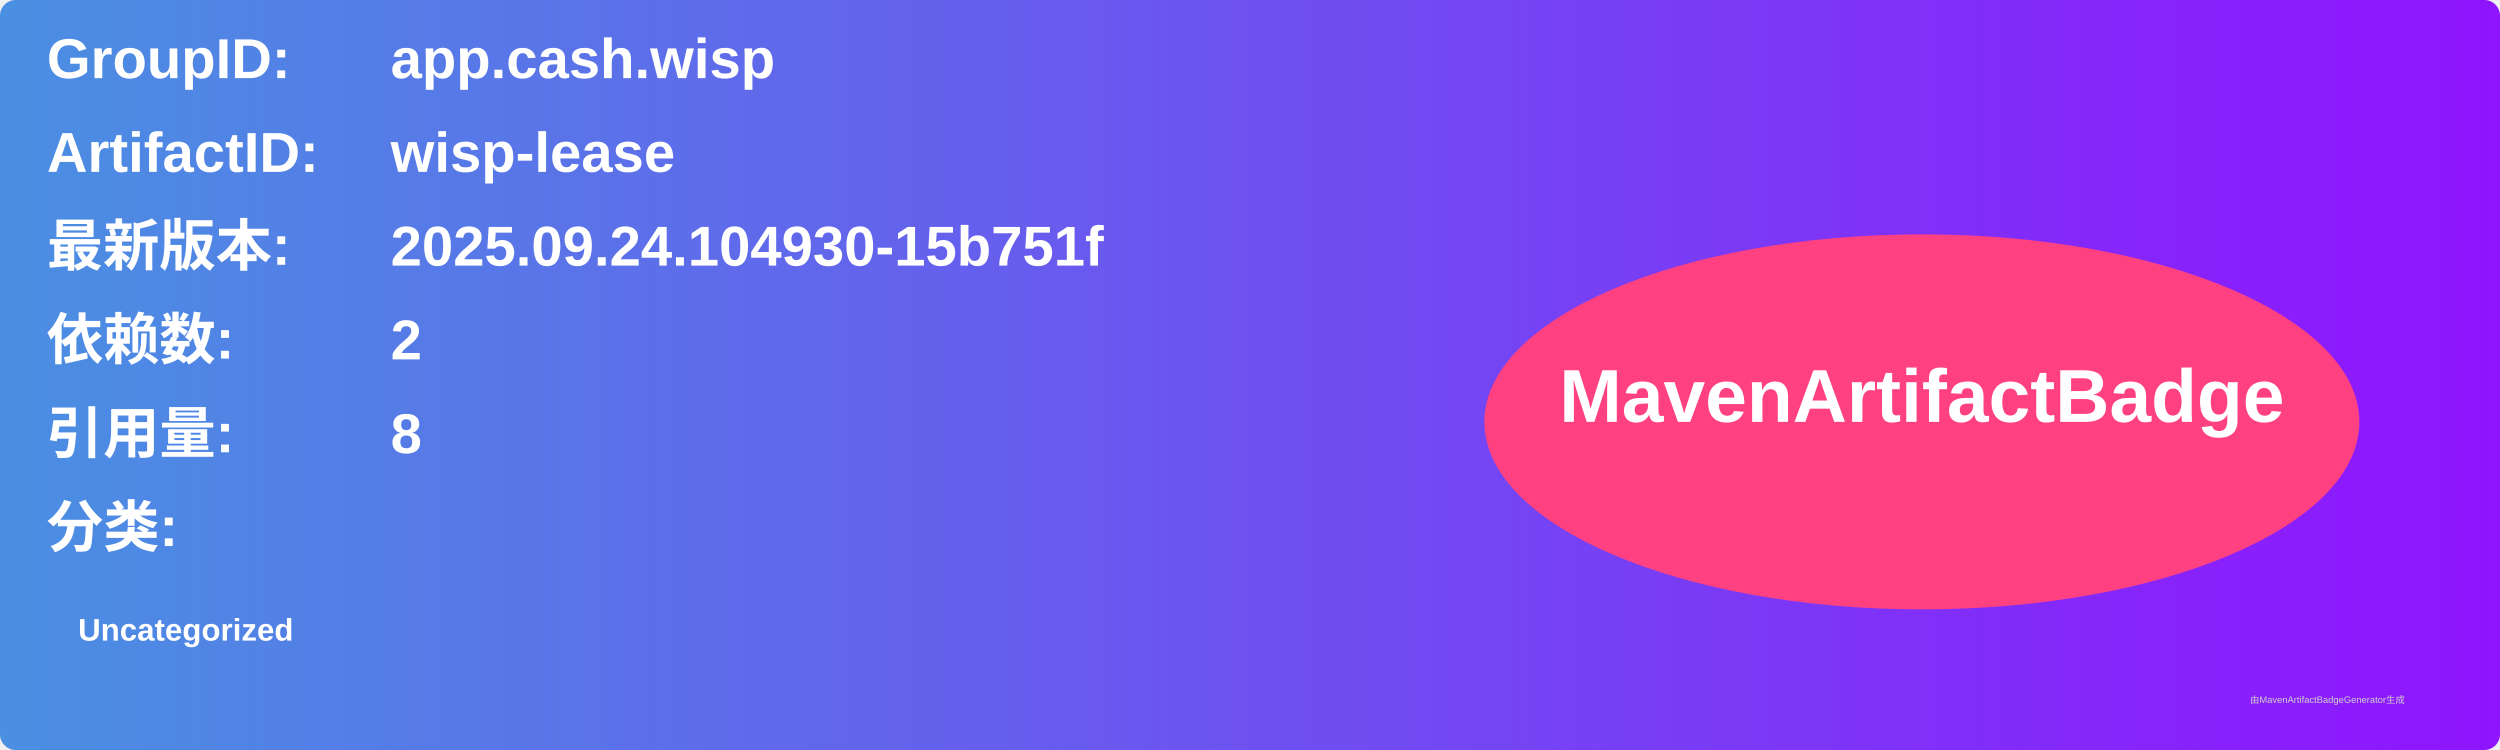
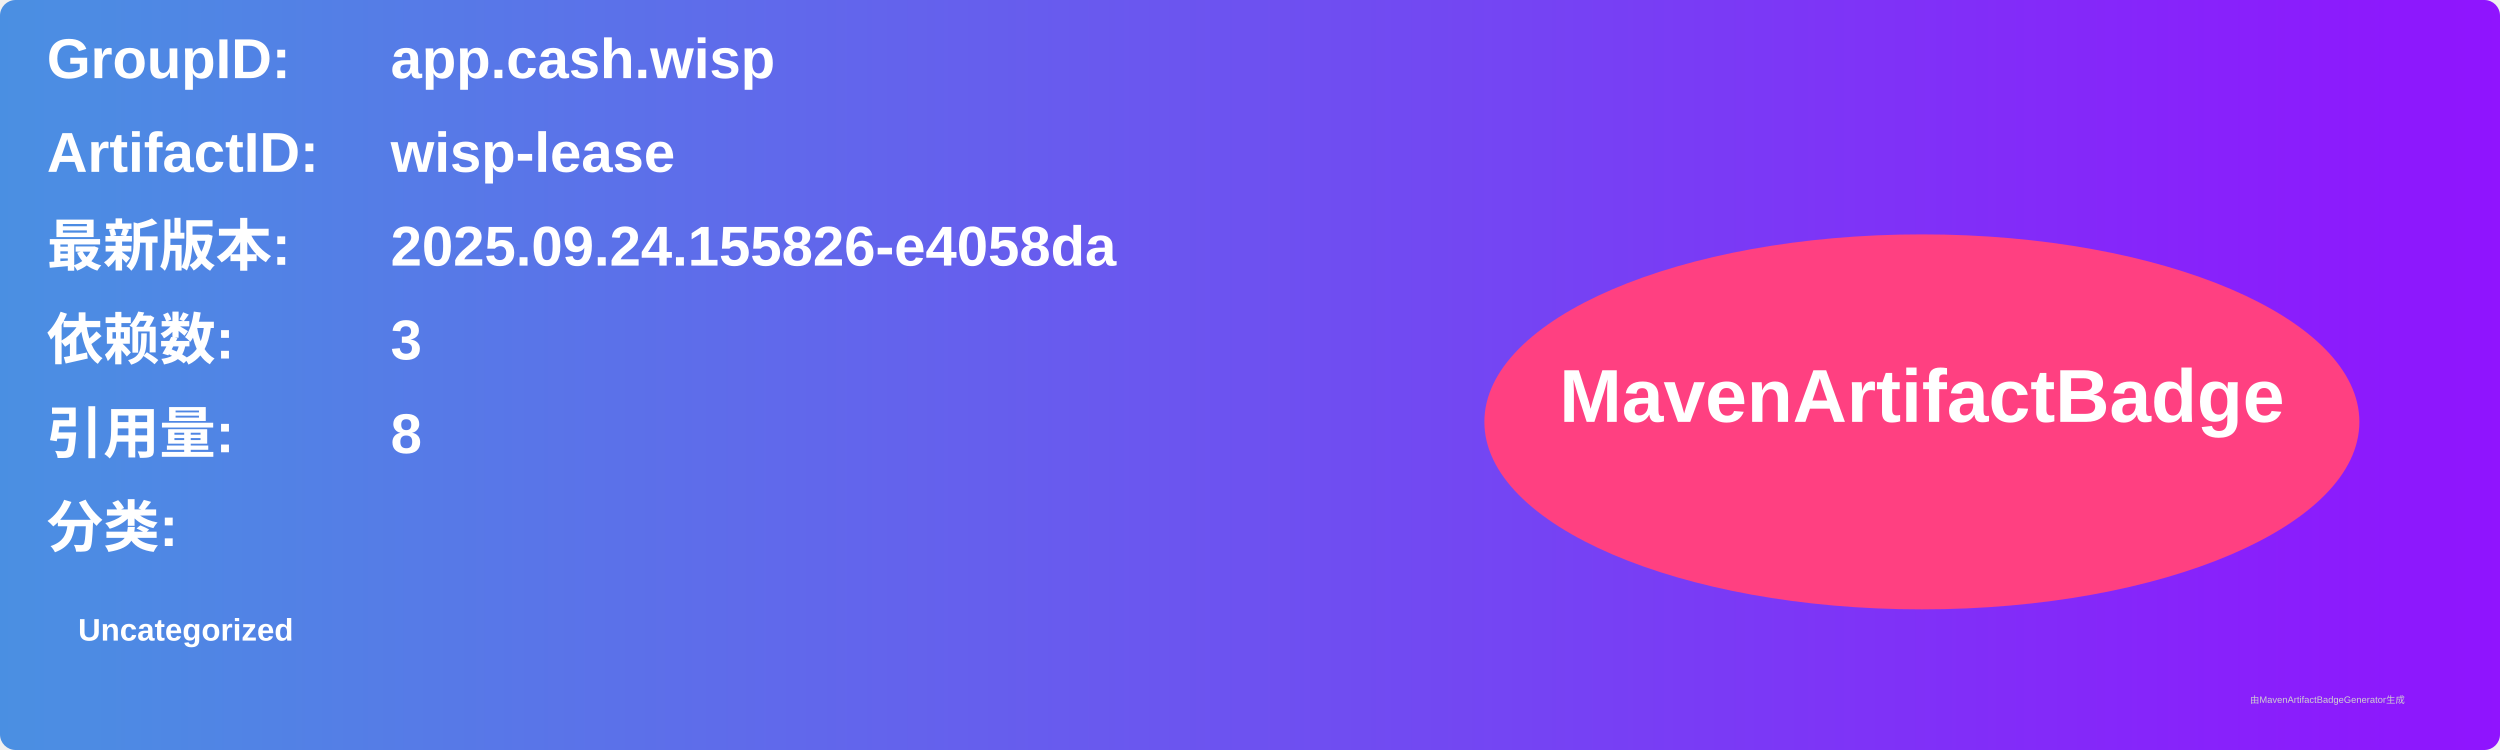
<svg xmlns="http://www.w3.org/2000/svg" width="800" height="240" viewBox="0 0 800 240">
  <linearGradient id="grad" x1="0%" y1="0%" x2="100%" y2="0%">
    <stop offset="0%" stop-color="#4a90e2" />
    <stop offset="100%" stop-color="#9013fe" />
  </linearGradient>
  <rect width="100%" height="100%" rx="5" ry="5" fill="url(#grad)" />
  <g transform="translate(15, 15)">
    <text x="0" y="10" font-family="Arial" font-size="18" fill="white" font-weight="bold" width="260">GroupID:</text>
    <text x="110" y="10" font-family="Arial" font-size="18" fill="white" font-weight="bold" width="460">app.cash.wisp</text>
    <text x="0" y="40" font-family="Arial" font-size="18" fill="white" font-weight="bold" width="260">ArtifactID:</text>
    <text x="110" y="40" font-family="Arial" font-size="18" fill="white" font-weight="bold" width="460">wisp-lease</text>
    <text x="0" y="70" font-family="Arial" font-size="18" fill="white" font-weight="bold">最新版本:</text>
    <text x="110" y="70" font-family="Arial" font-size="18" fill="white" font-weight="bold">
-       <tspan font-weight="bold">2025.09.24.104930-15b751f</tspan>
+       <tspan font-weight="bold">2025.09.24.155826-e4058da</tspan>
    </text>
    <text x="0" y="100" font-family="Arial" font-size="18" fill="white" font-weight="bold">依赖数: </text>
    <text x="110" y="100" font-family="Arial" font-size="18" fill="white">
-       <tspan font-weight="bold">2</tspan>
+       <tspan font-weight="bold">3</tspan>
    </text>
    <text x="0" y="130" font-family="Arial" font-size="18" fill="white" font-weight="bold">引用量: </text>
    <text x="110" y="130" font-family="Arial" font-size="18" fill="white">
      <tspan font-weight="bold">8</tspan>
    </text>
    <text x="0" y="160" font-family="Arial" font-size="18" fill="white" font-weight="bold">分类:</text>
    <text x="10" y="190" font-family="Arial" font-size="10" fill="white">
      <tspan font-weight="bold">Uncategorized</tspan>
    </text>
    <ellipse cx="600" cy="120" rx="140" ry="60" fill="#ff4081" />
    <text x="600" y="120" text-anchor="middle" font-family="Arial" font-size="24" fill="white" font-weight="bold">MavenArtifactBadge</text>
  </g>
  <text x="720" y="225" font-family="Arial" font-size="3" fill="#d0d0d0">由MavenArtifactBadgeGenerator生成</text>
</svg>
